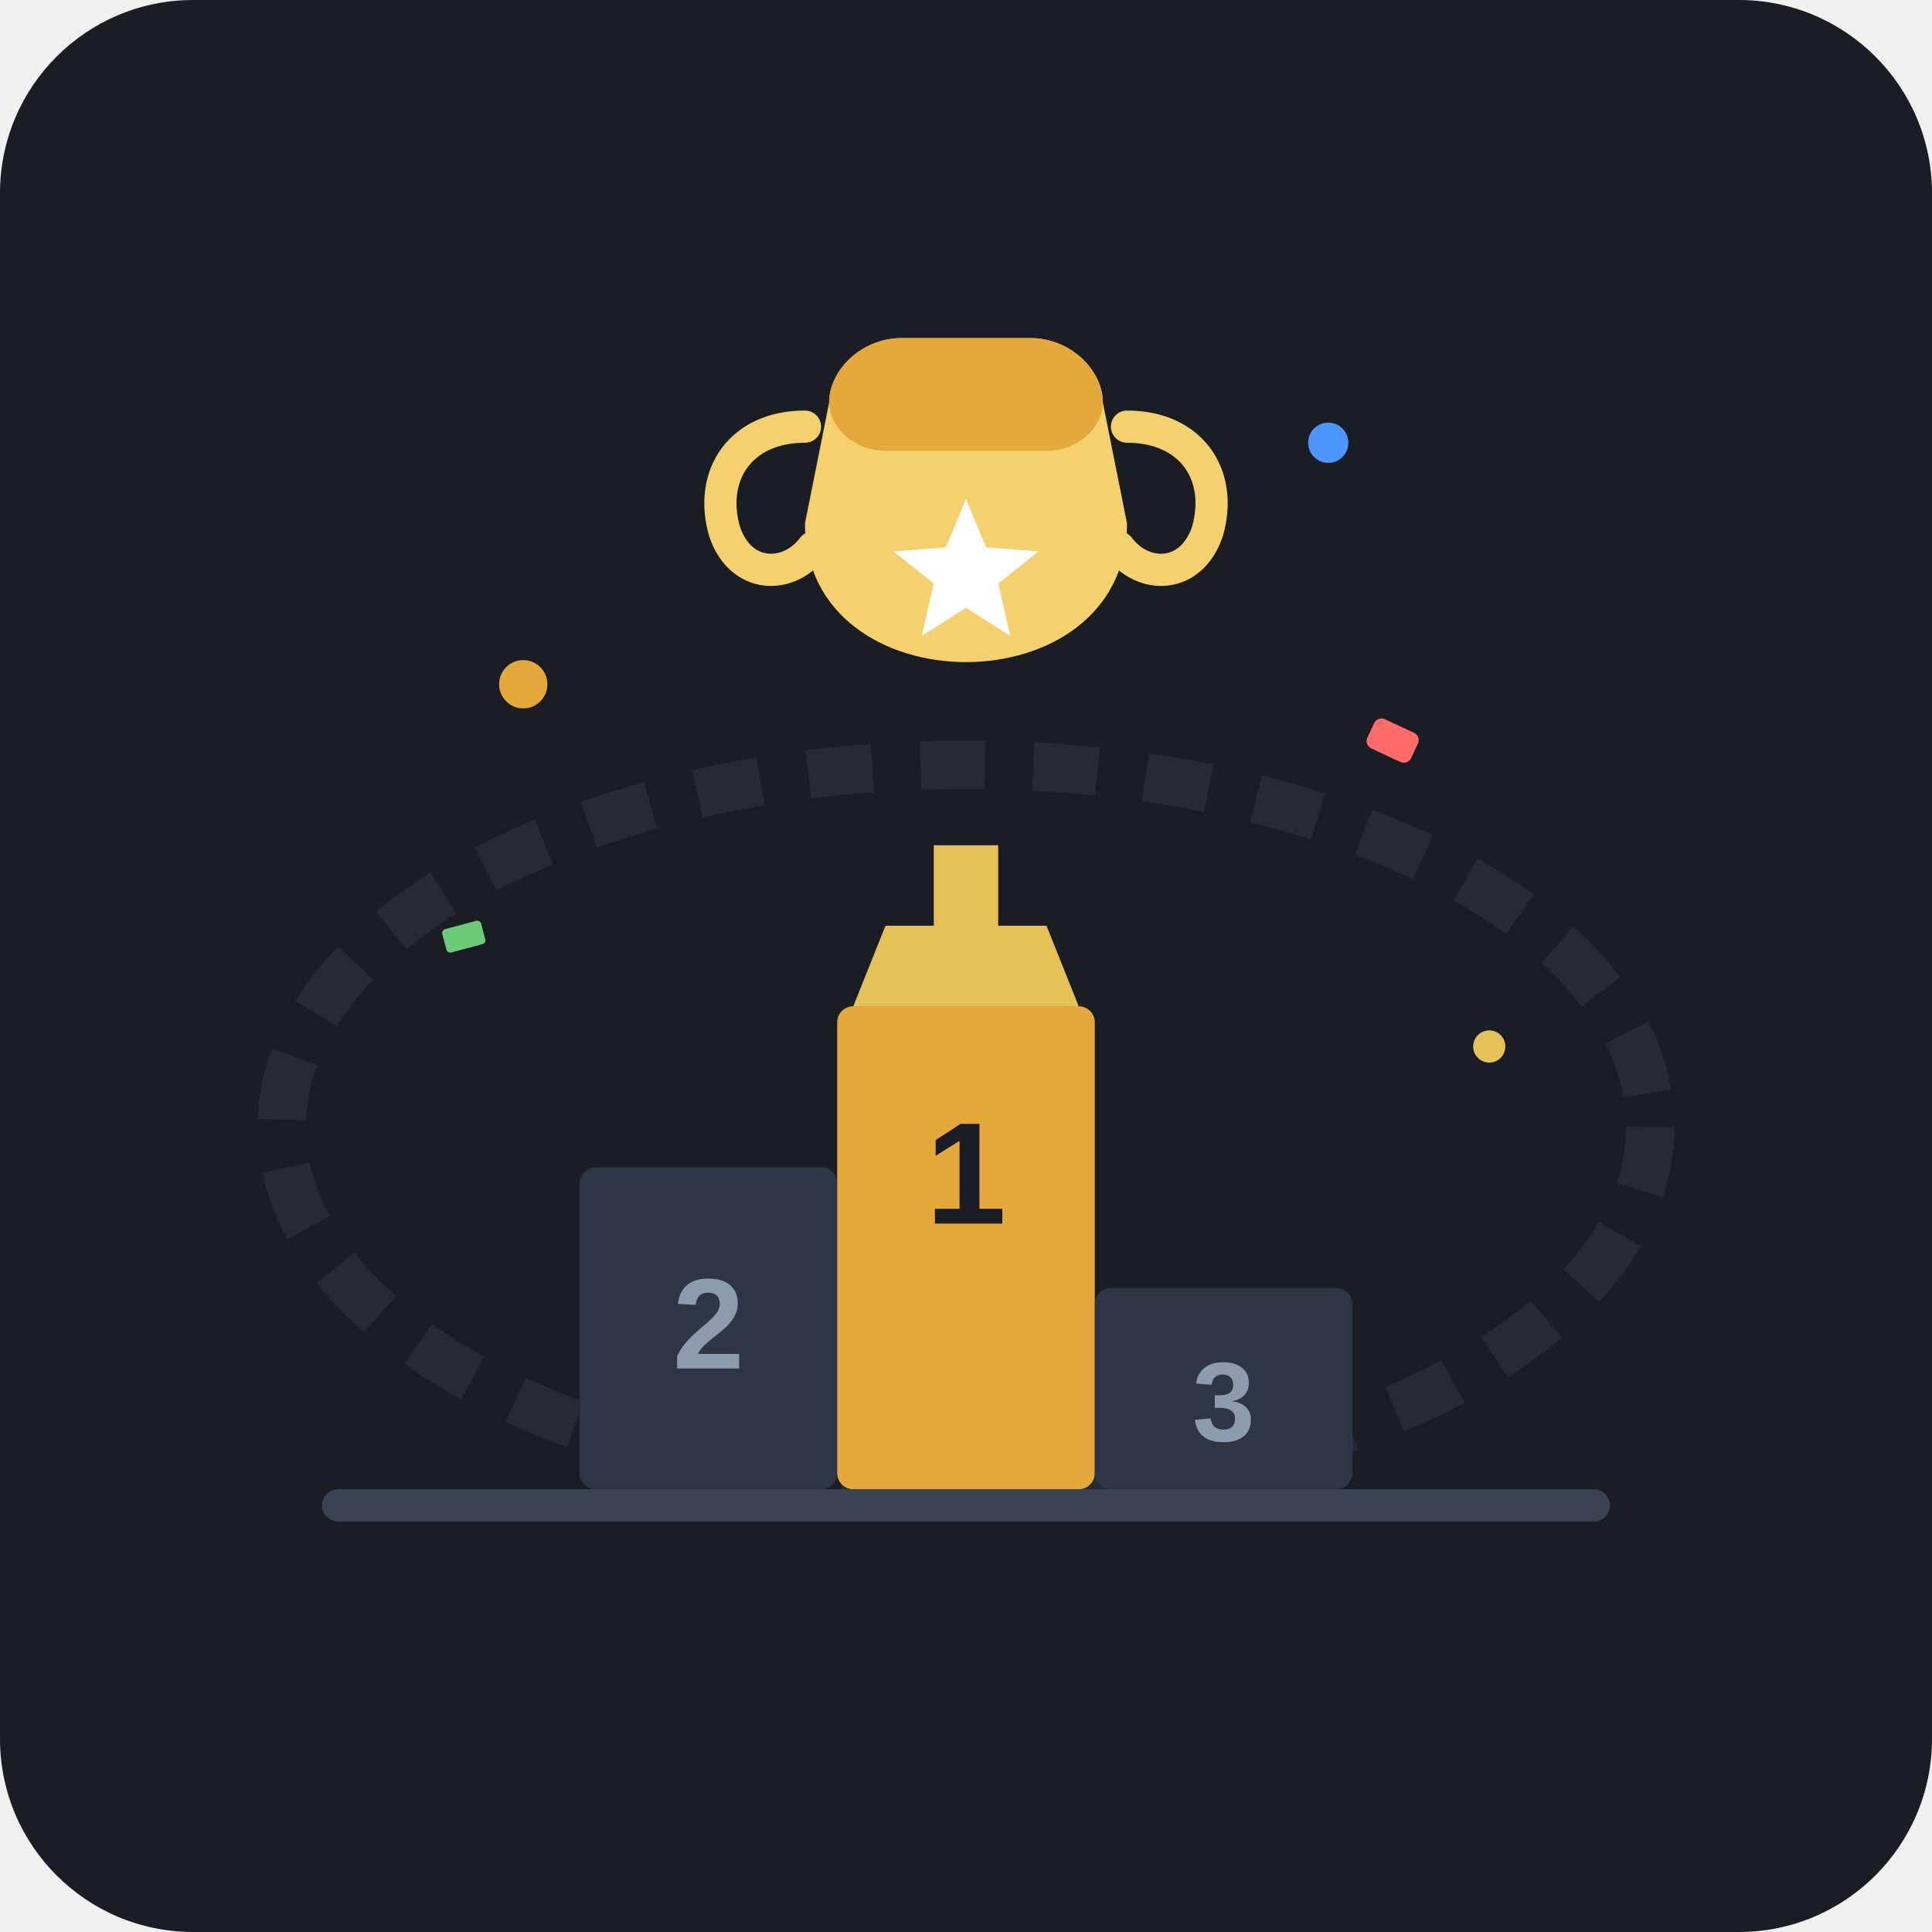
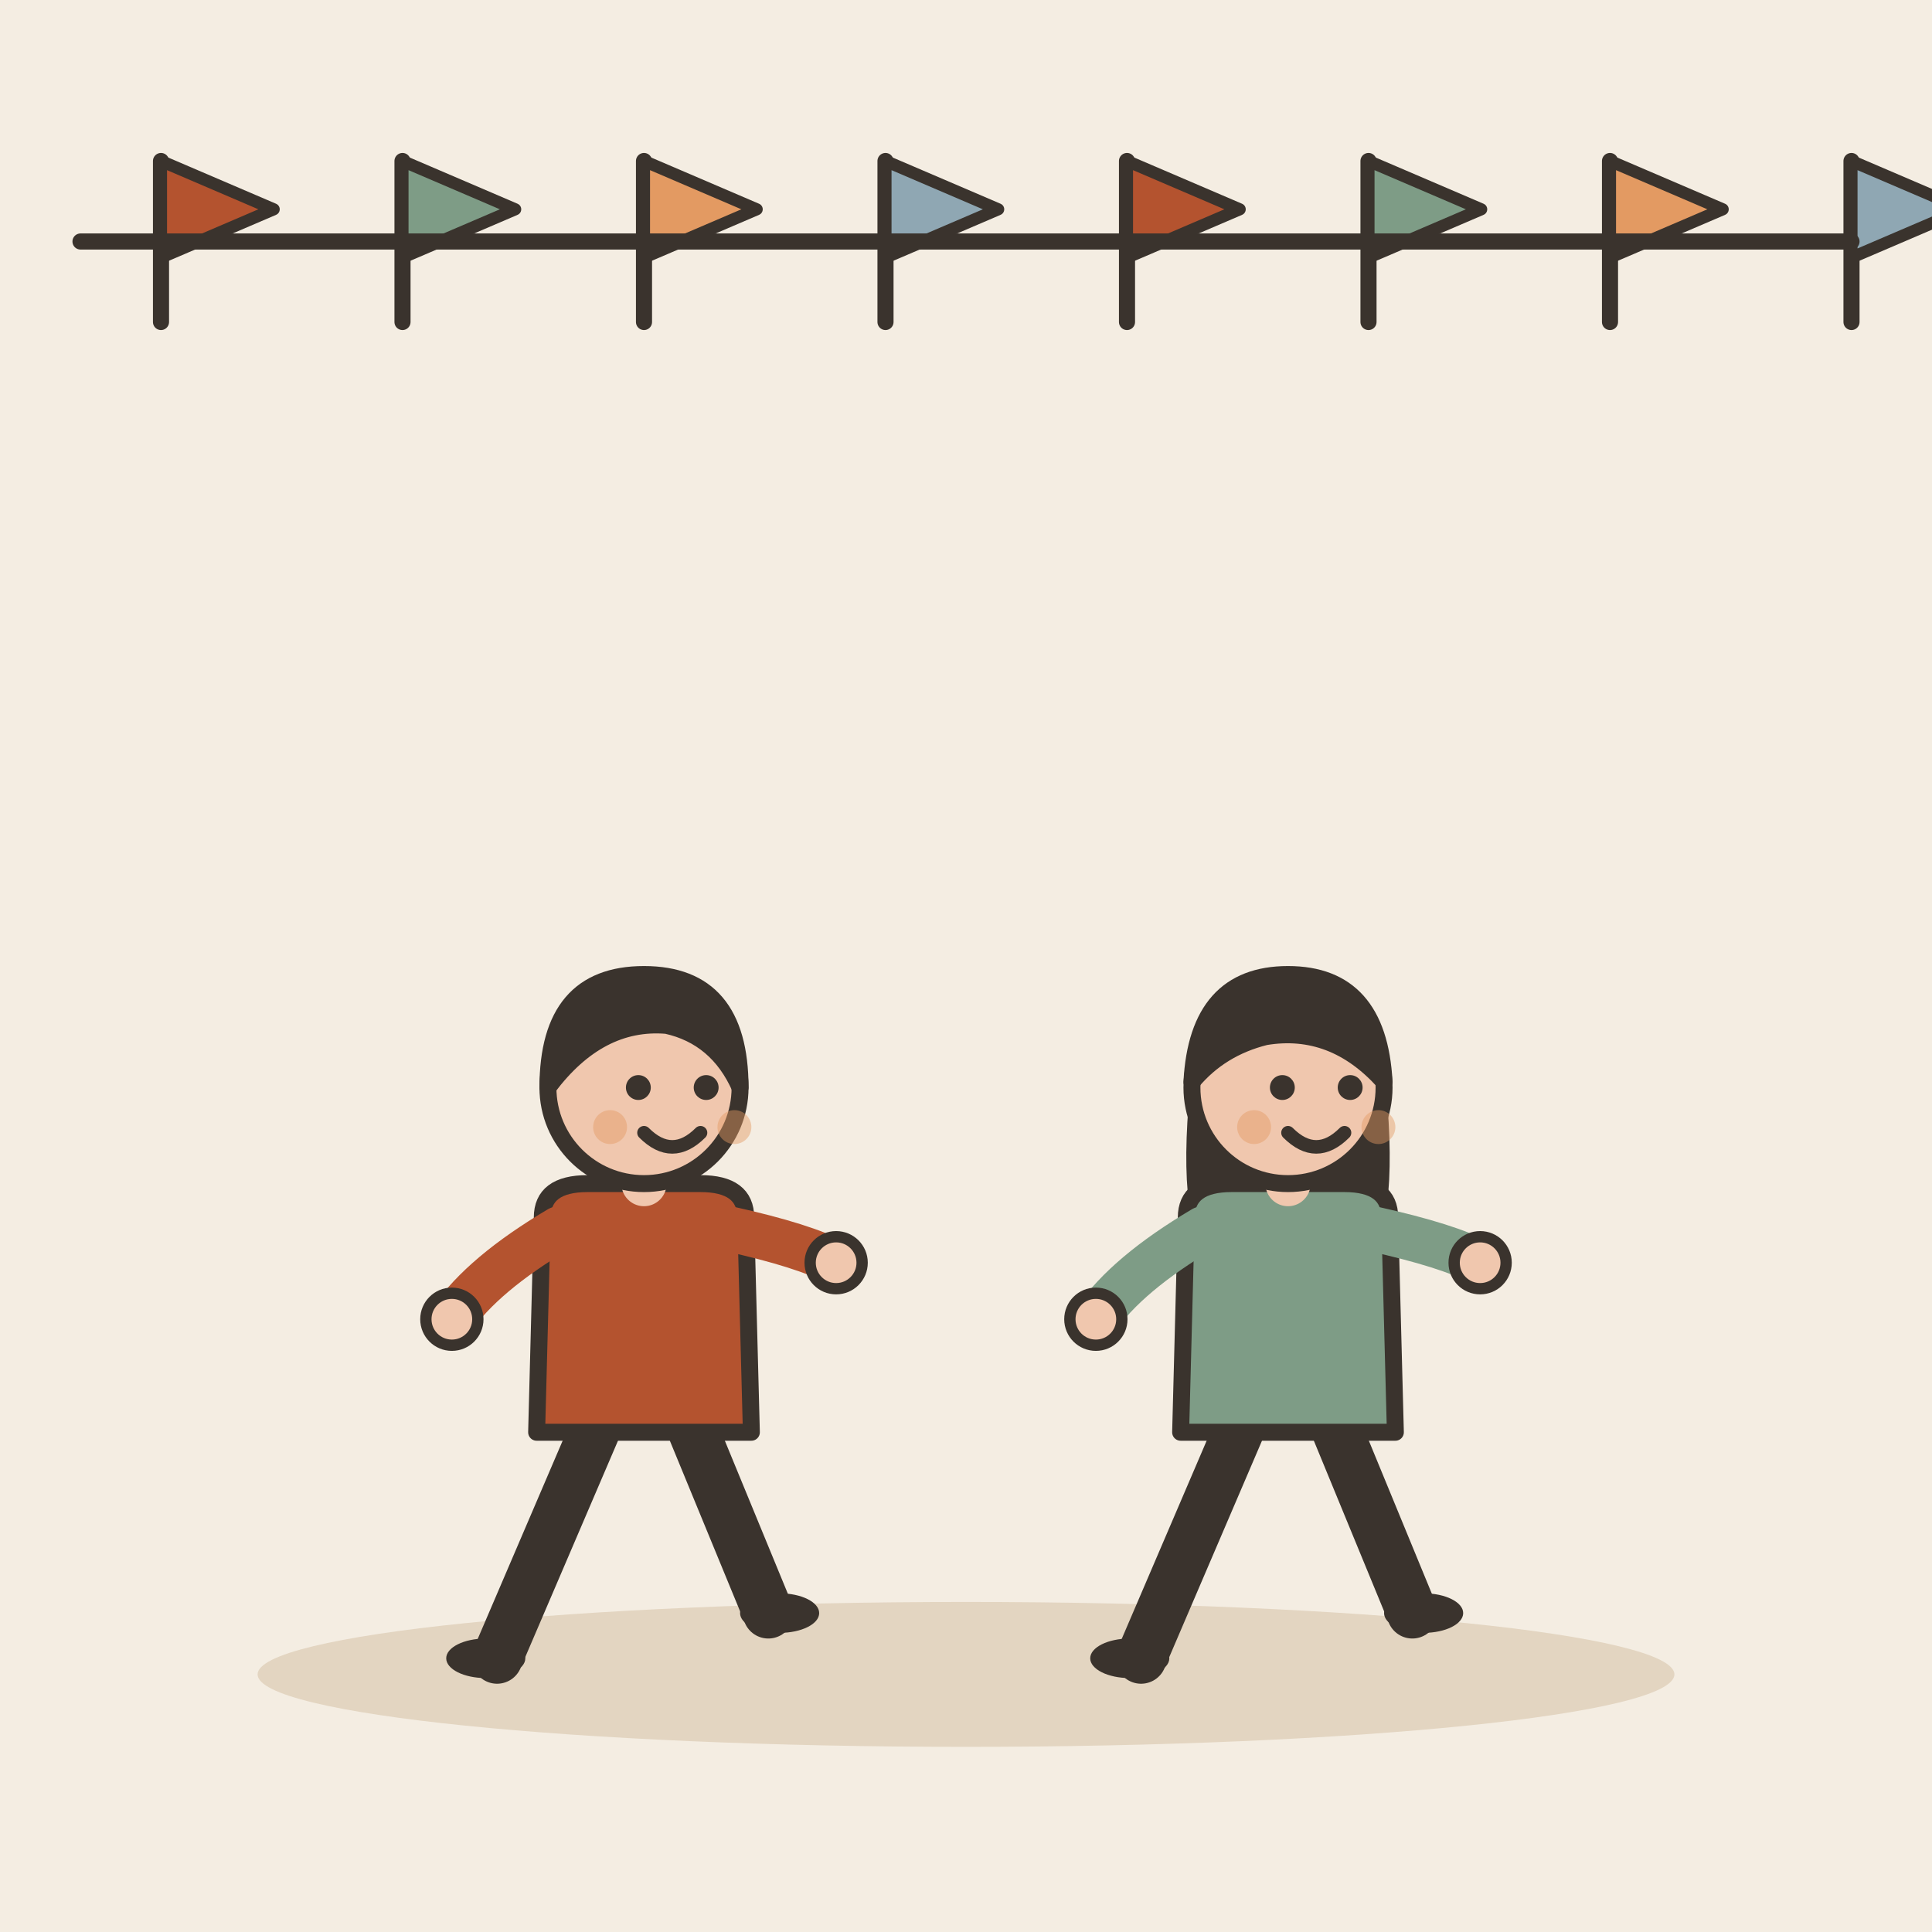
- <svg xmlns="http://www.w3.org/2000/svg" width="240" height="240" viewBox="0 0 240 240">
-   <rect width="240" height="240" rx="24" fill="#1A1D24" />
-   <ellipse cx="120" cy="140" rx="85" ry="45" fill="none" stroke="#252A34" stroke-width="6" stroke-dasharray="8 6" />
-   <rect x="72" y="145" width="32" height="40" fill="#2E3544" rx="2" />
-   <text x="88" y="170" font-family="Arial, sans-serif" font-weight="bold" font-size="16" fill="#8C9BAE" text-anchor="middle">2</text>
-   <rect x="104" y="125" width="32" height="60" fill="#E5A93B" rx="2" />
-   <text x="120" y="152" font-family="Arial, sans-serif" font-weight="bold" font-size="18" fill="#1A1D24" text-anchor="middle">1</text>
-   <rect x="136" y="160" width="32" height="25" fill="#2E3544" rx="2" />
-   <text x="152" y="179" font-family="Arial, sans-serif" font-weight="bold" font-size="14" fill="#8C9BAE" text-anchor="middle">3</text>
-   <rect x="40" y="185" width="160" height="4" fill="#3A4252" rx="2" />
-   <path d="M106 125 L134 125 L130 115 L110 115 Z" fill="#E5C158" />
-   <rect x="116" y="105" width="8" height="12" fill="#E5C158" />
-   <path d="M100 65 C100 88 140 88 140 65 L137 50 C137 46 133 42 128 42 L112 42 C107 42 103 46 103 50 Z" fill="#F4D06F" />
-   <path d="M103 50 C103 46 107 42 112 42 L128 42 C133 42 137 46 137 50 C137 53 134 56 130 56 L110 56 C106 56 103 53 103 50 Z" fill="#E5A93B" />
-   <path d="M100 53 C92 53 88 59 90 66 C92 72 98 72 101 68" fill="none" stroke="#F4D06F" stroke-width="4" stroke-linecap="round" />
-   <path d="M140 53 C148 53 152 59 150 66 C148 72 142 72 139 68" fill="none" stroke="#F4D06F" stroke-width="4" stroke-linecap="round" />
-   <polygon points="120,62 122.5,68 129,68.5 124,72.5 125.5,79 120,75.5 114.5,79 116,72.5 111,68.5 117.5,68" fill="#FFFFFF" />
-   <circle cx="65" cy="85" r="3" fill="#E5A93B" />
-   <rect x="170" y="90" width="6" height="4" rx="1" fill="#FF6B6B" transform="rotate(25 173 92)" />
-   <circle cx="165" cy="55" r="2.5" fill="#4D96FF" />
-   <rect x="55" y="115" width="5" height="3" rx="0.5" fill="#6BCB77" transform="rotate(-15 57 116)" />
-   <circle cx="185" cy="130" r="2" fill="#E5C158" />
+ <svg xmlns="http://www.w3.org/2000/svg" viewBox="0 0 240 240" data-style="editorial">
+   <rect width="240" height="240" fill="#F4EDE2" />
+   <ellipse cx="120" cy="208" rx="88" ry="9" fill="#E3D5C1" />
+   <g transform="translate(20 40)">
+     <path d="M0 0L0 -20" stroke="#3A332D" stroke-width="2" stroke-linecap="round" fill="none" />
+     <path d="M0 -20L14 -14L0 -8Z" fill="#B4532F" stroke="#3A332D" stroke-width="1.5" stroke-linecap="round" stroke-linejoin="round" />
+   </g>
+   <g transform="translate(50 40)">
+     <path d="M0 0L0 -20" stroke="#3A332D" stroke-width="2" stroke-linecap="round" fill="none" />
+     <path d="M0 -20L14 -14L0 -8Z" fill="#7E9C86" stroke="#3A332D" stroke-width="1.5" stroke-linecap="round" stroke-linejoin="round" />
+   </g>
+   <g transform="translate(80 40)">
+     <path d="M0 0L0 -20" stroke="#3A332D" stroke-width="2" stroke-linecap="round" fill="none" />
+     <path d="M0 -20L14 -14L0 -8Z" fill="#E39A62" stroke="#3A332D" stroke-width="1.5" stroke-linecap="round" stroke-linejoin="round" />
+   </g>
+   <g transform="translate(110 40)">
+     <path d="M0 0L0 -20" stroke="#3A332D" stroke-width="2" stroke-linecap="round" fill="none" />
+     <path d="M0 -20L14 -14L0 -8Z" fill="#8FA7B3" stroke="#3A332D" stroke-width="1.5" stroke-linecap="round" stroke-linejoin="round" />
+   </g>
+   <g transform="translate(140 40)">
+     <path d="M0 0L0 -20" stroke="#3A332D" stroke-width="2" stroke-linecap="round" fill="none" />
+     <path d="M0 -20L14 -14L0 -8Z" fill="#B4532F" stroke="#3A332D" stroke-width="1.5" stroke-linecap="round" stroke-linejoin="round" />
+   </g>
+   <g transform="translate(170 40)">
+     <path d="M0 0L0 -20" stroke="#3A332D" stroke-width="2" stroke-linecap="round" fill="none" />
+     <path d="M0 -20L14 -14L0 -8Z" fill="#7E9C86" stroke="#3A332D" stroke-width="1.5" stroke-linecap="round" stroke-linejoin="round" />
+   </g>
+   <g transform="translate(200 40)">
+     <path d="M0 0L0 -20" stroke="#3A332D" stroke-width="2" stroke-linecap="round" fill="none" />
+     <path d="M0 -20L14 -14L0 -8Z" fill="#E39A62" stroke="#3A332D" stroke-width="1.5" stroke-linecap="round" stroke-linejoin="round" />
+   </g>
+   <g transform="translate(230 40)">
+     <path d="M0 0L0 -20" stroke="#3A332D" stroke-width="2" stroke-linecap="round" fill="none" />
+     <path d="M0 -20L14 -14L0 -8Z" fill="#8FA7B3" stroke="#3A332D" stroke-width="1.5" stroke-linecap="round" stroke-linejoin="round" />
+   </g>
+   <path d="M10 30L230 30" stroke="#3A332D" stroke-width="2" stroke-linecap="round" fill="none" />
+   <g transform="translate(80 206) scale(0.702 0.702)">
+     <path d="M-8 -42L-26 0" stroke="#3A332D" stroke-width="9" stroke-linecap="round" fill="none" />
+     <path d="M8 -42L22 -8" stroke="#3A332D" stroke-width="9" stroke-linecap="round" fill="none" />
+     <ellipse cx="-28" cy="0" rx="7" ry="3.5" fill="#3A332D" />
+     <ellipse cx="24" cy="-8" rx="7" ry="3.5" fill="#3A332D" />
+     <path d="M-18 -78Q-18 -84 -10 -84L10 -84Q18 -84 18 -78L19 -40L-19 -40Z" fill="#B4532F" stroke="#3A332D" stroke-width="3" stroke-linecap="round" stroke-linejoin="round" />
+     <path d="M-15 -76Q-28.5 -68 -34 -60" fill="none" stroke="#B4532F" stroke-width="8" stroke-linecap="round" stroke-linejoin="round" />
+     <circle cx="-34" cy="-60" r="4.6" fill="#F0C7AE" stroke="#3A332D" stroke-linecap="round" stroke-linejoin="round" stroke-width="2" />
+     <path d="M15 -76Q28.5 -73 34 -70" fill="none" stroke="#B4532F" stroke-width="8" stroke-linecap="round" stroke-linejoin="round" />
+     <circle cx="34" cy="-70" r="4.6" fill="#F0C7AE" stroke="#3A332D" stroke-linecap="round" stroke-linejoin="round" stroke-width="2" />
+     <path d="M0 -84L0 -88" stroke="#F0C7AE" stroke-width="8" stroke-linecap="round" fill="none" />
+     <circle cx="0" cy="-101" r="17" fill="#F0C7AE" stroke="#3A332D" stroke-width="3" stroke-linecap="round" stroke-linejoin="round" />
+     <path d="M-17 -101Q-17 -121 0 -121Q17 -121 17 -101Q13 -110 4 -112Q-8 -113 -17 -101Z" fill="#3A332D" stroke="#3A332D" stroke-width="3" stroke-linecap="round" stroke-linejoin="round" />
+     <circle cx="-1" cy="-101" r="2.2" fill="#3A332D" />
+     <circle cx="11" cy="-101" r="2.2" fill="#3A332D" />
+     <path d="M0 -93Q5 -88 10 -93" fill="none" stroke="#3A332D" stroke-width="2.4" stroke-linecap="round" stroke-linejoin="round" />
+     <circle cx="-6" cy="-94" r="3" fill="#E39A62" opacity="0.45" />
+     <circle cx="16" cy="-94" r="3" fill="#E39A62" opacity="0.45" />
+   </g>
+   <g transform="translate(160 206) scale(0.702 0.702)">
+     <path d="M-8 -42L-26 0" stroke="#3A332D" stroke-width="9" stroke-linecap="round" fill="none" />
+     <path d="M8 -42L22 -8" stroke="#3A332D" stroke-width="9" stroke-linecap="round" fill="none" />
+     <ellipse cx="-28" cy="0" rx="7" ry="3.5" fill="#3A332D" />
+     <ellipse cx="24" cy="-8" rx="7" ry="3.5" fill="#3A332D" />
+     <path d="M-17 -104Q-20 -78 -14 -70L-6 -78L6 -78L14 -70Q20 -78 17 -104Z" fill="#3A332D" />
+     <path d="M-18 -78Q-18 -84 -10 -84L10 -84Q18 -84 18 -78L19 -40L-19 -40Z" fill="#7E9C86" stroke="#3A332D" stroke-width="3" stroke-linecap="round" stroke-linejoin="round" />
+     <path d="M-15 -76Q-28.5 -68 -34 -60" fill="none" stroke="#7E9C86" stroke-width="8" stroke-linecap="round" stroke-linejoin="round" />
+     <circle cx="-34" cy="-60" r="4.6" fill="#F0C7AE" stroke="#3A332D" stroke-linecap="round" stroke-linejoin="round" stroke-width="2" />
+     <path d="M15 -76Q28.5 -73 34 -70" fill="none" stroke="#7E9C86" stroke-width="8" stroke-linecap="round" stroke-linejoin="round" />
+     <circle cx="34" cy="-70" r="4.6" fill="#F0C7AE" stroke="#3A332D" stroke-linecap="round" stroke-linejoin="round" stroke-width="2" />
+     <path d="M0 -84L0 -88" stroke="#F0C7AE" stroke-width="8" stroke-linecap="round" fill="none" />
+     <circle cx="0" cy="-101" r="17" fill="#F0C7AE" stroke="#3A332D" stroke-width="3" stroke-linecap="round" stroke-linejoin="round" />
+     <path d="M-17 -102Q-16 -121 0 -121Q16 -121 17 -102Q8 -112 -4 -110Q-12 -108 -17 -102Z" fill="#3A332D" stroke="#3A332D" stroke-width="3" stroke-linecap="round" stroke-linejoin="round" />
+     <circle cx="-1" cy="-101" r="2.2" fill="#3A332D" />
+     <circle cx="11" cy="-101" r="2.2" fill="#3A332D" />
+     <path d="M0 -93Q5 -88 10 -93" fill="none" stroke="#3A332D" stroke-width="2.4" stroke-linecap="round" stroke-linejoin="round" />
+     <circle cx="-6" cy="-94" r="3" fill="#E39A62" opacity="0.45" />
+     <circle cx="16" cy="-94" r="3" fill="#E39A62" opacity="0.45" />
+   </g>
</svg>
